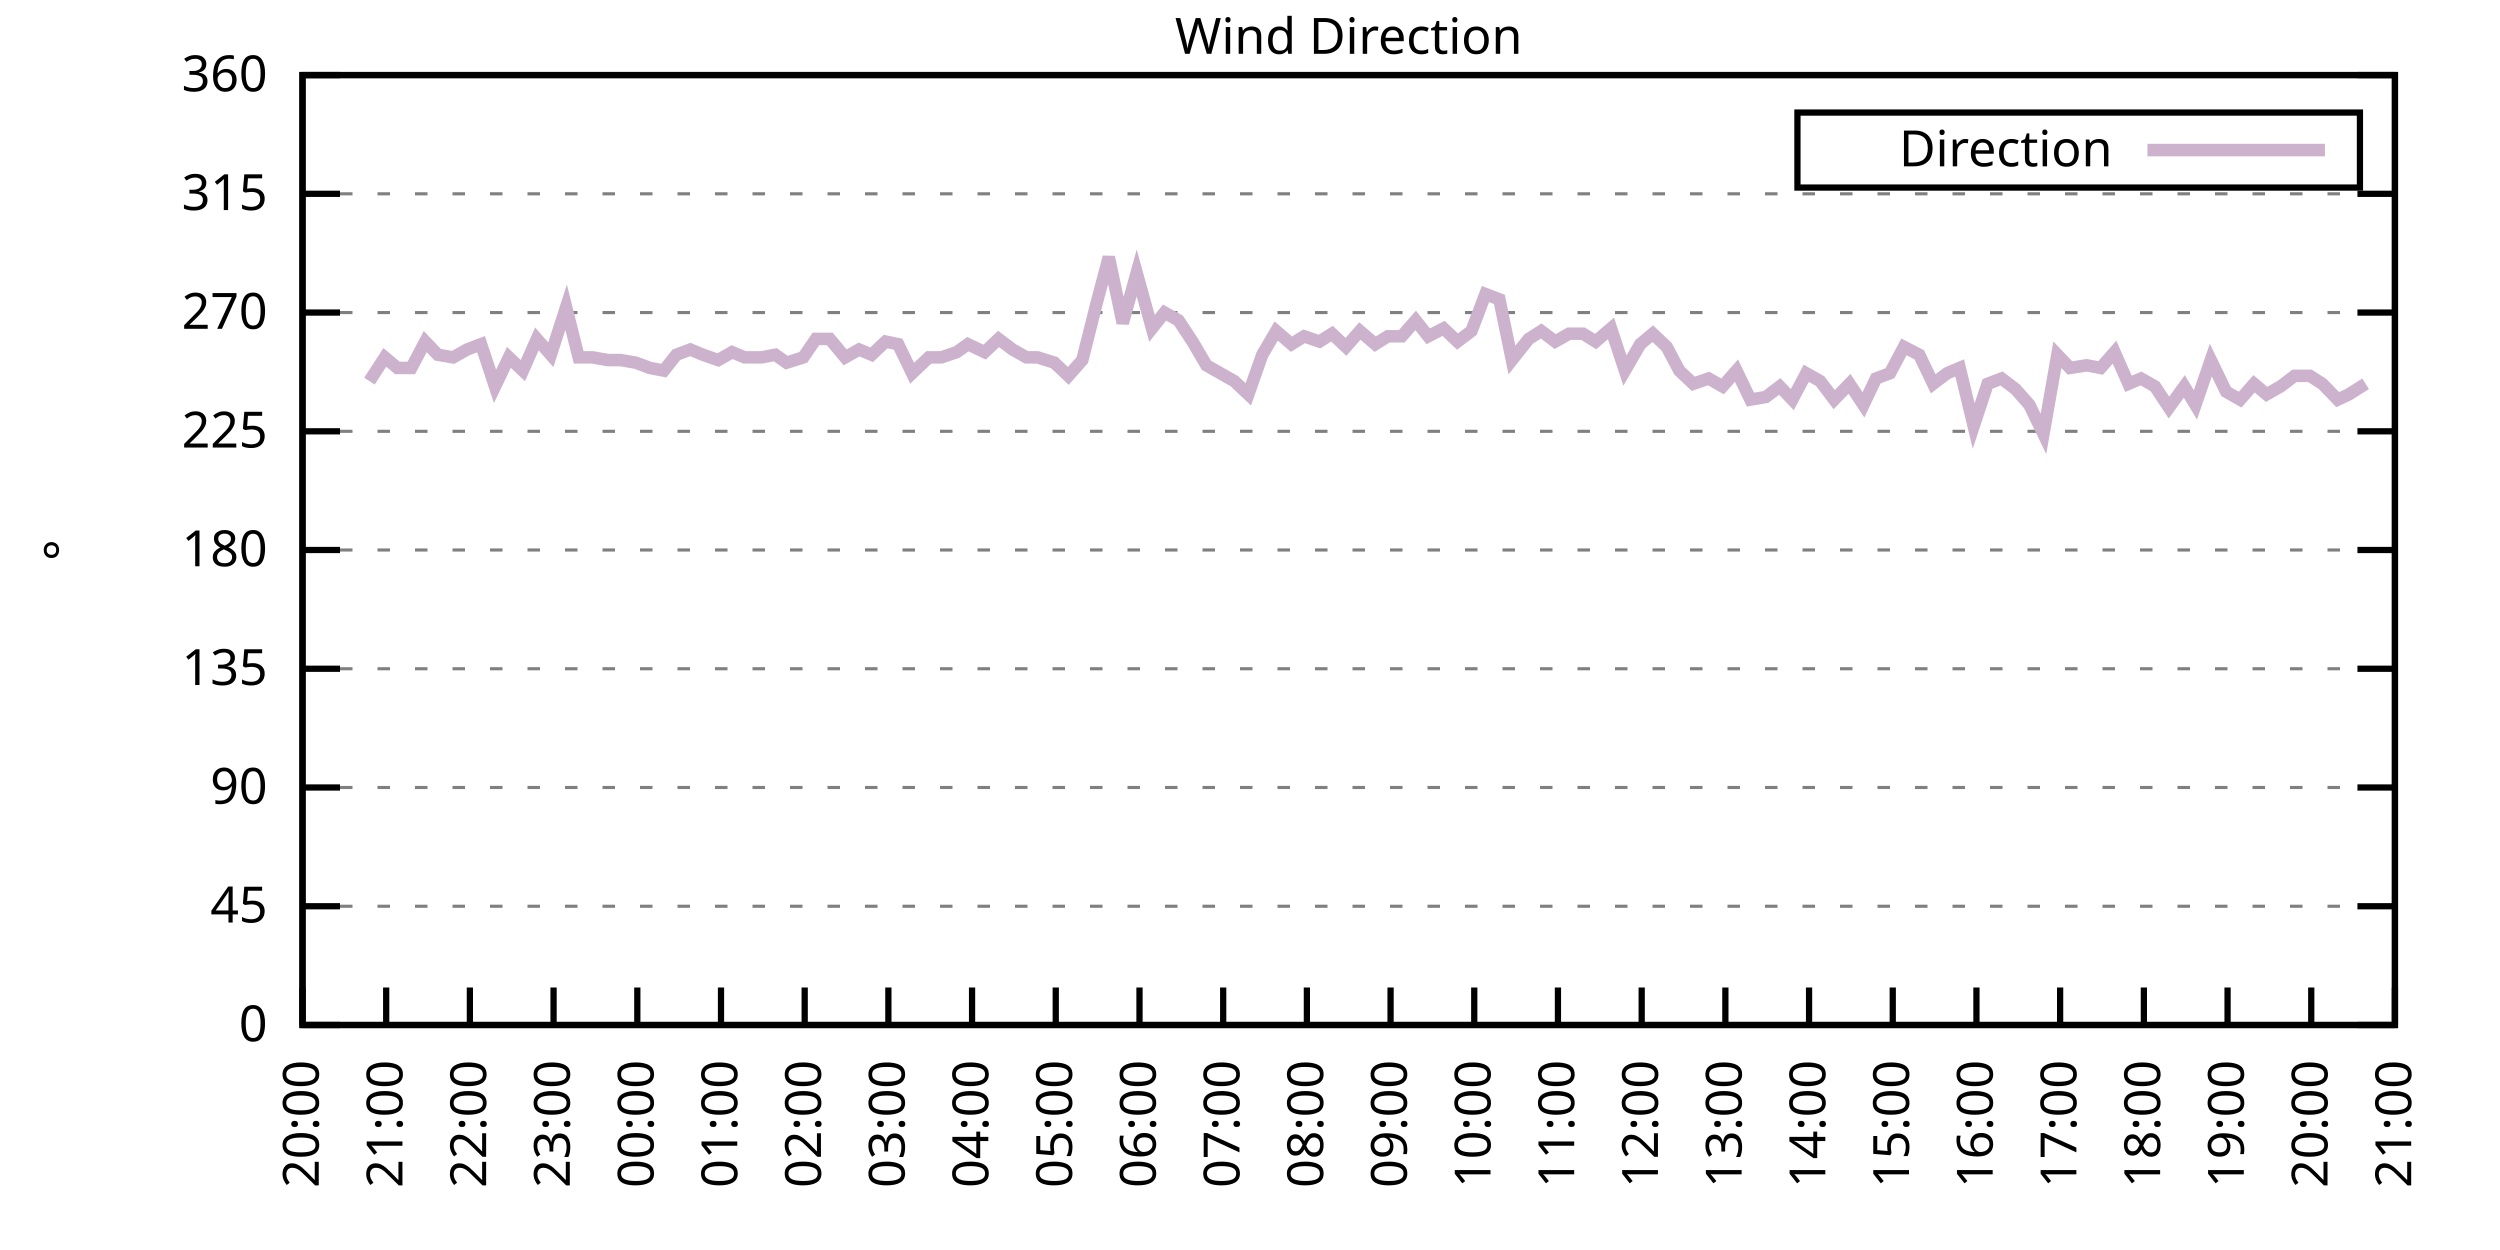
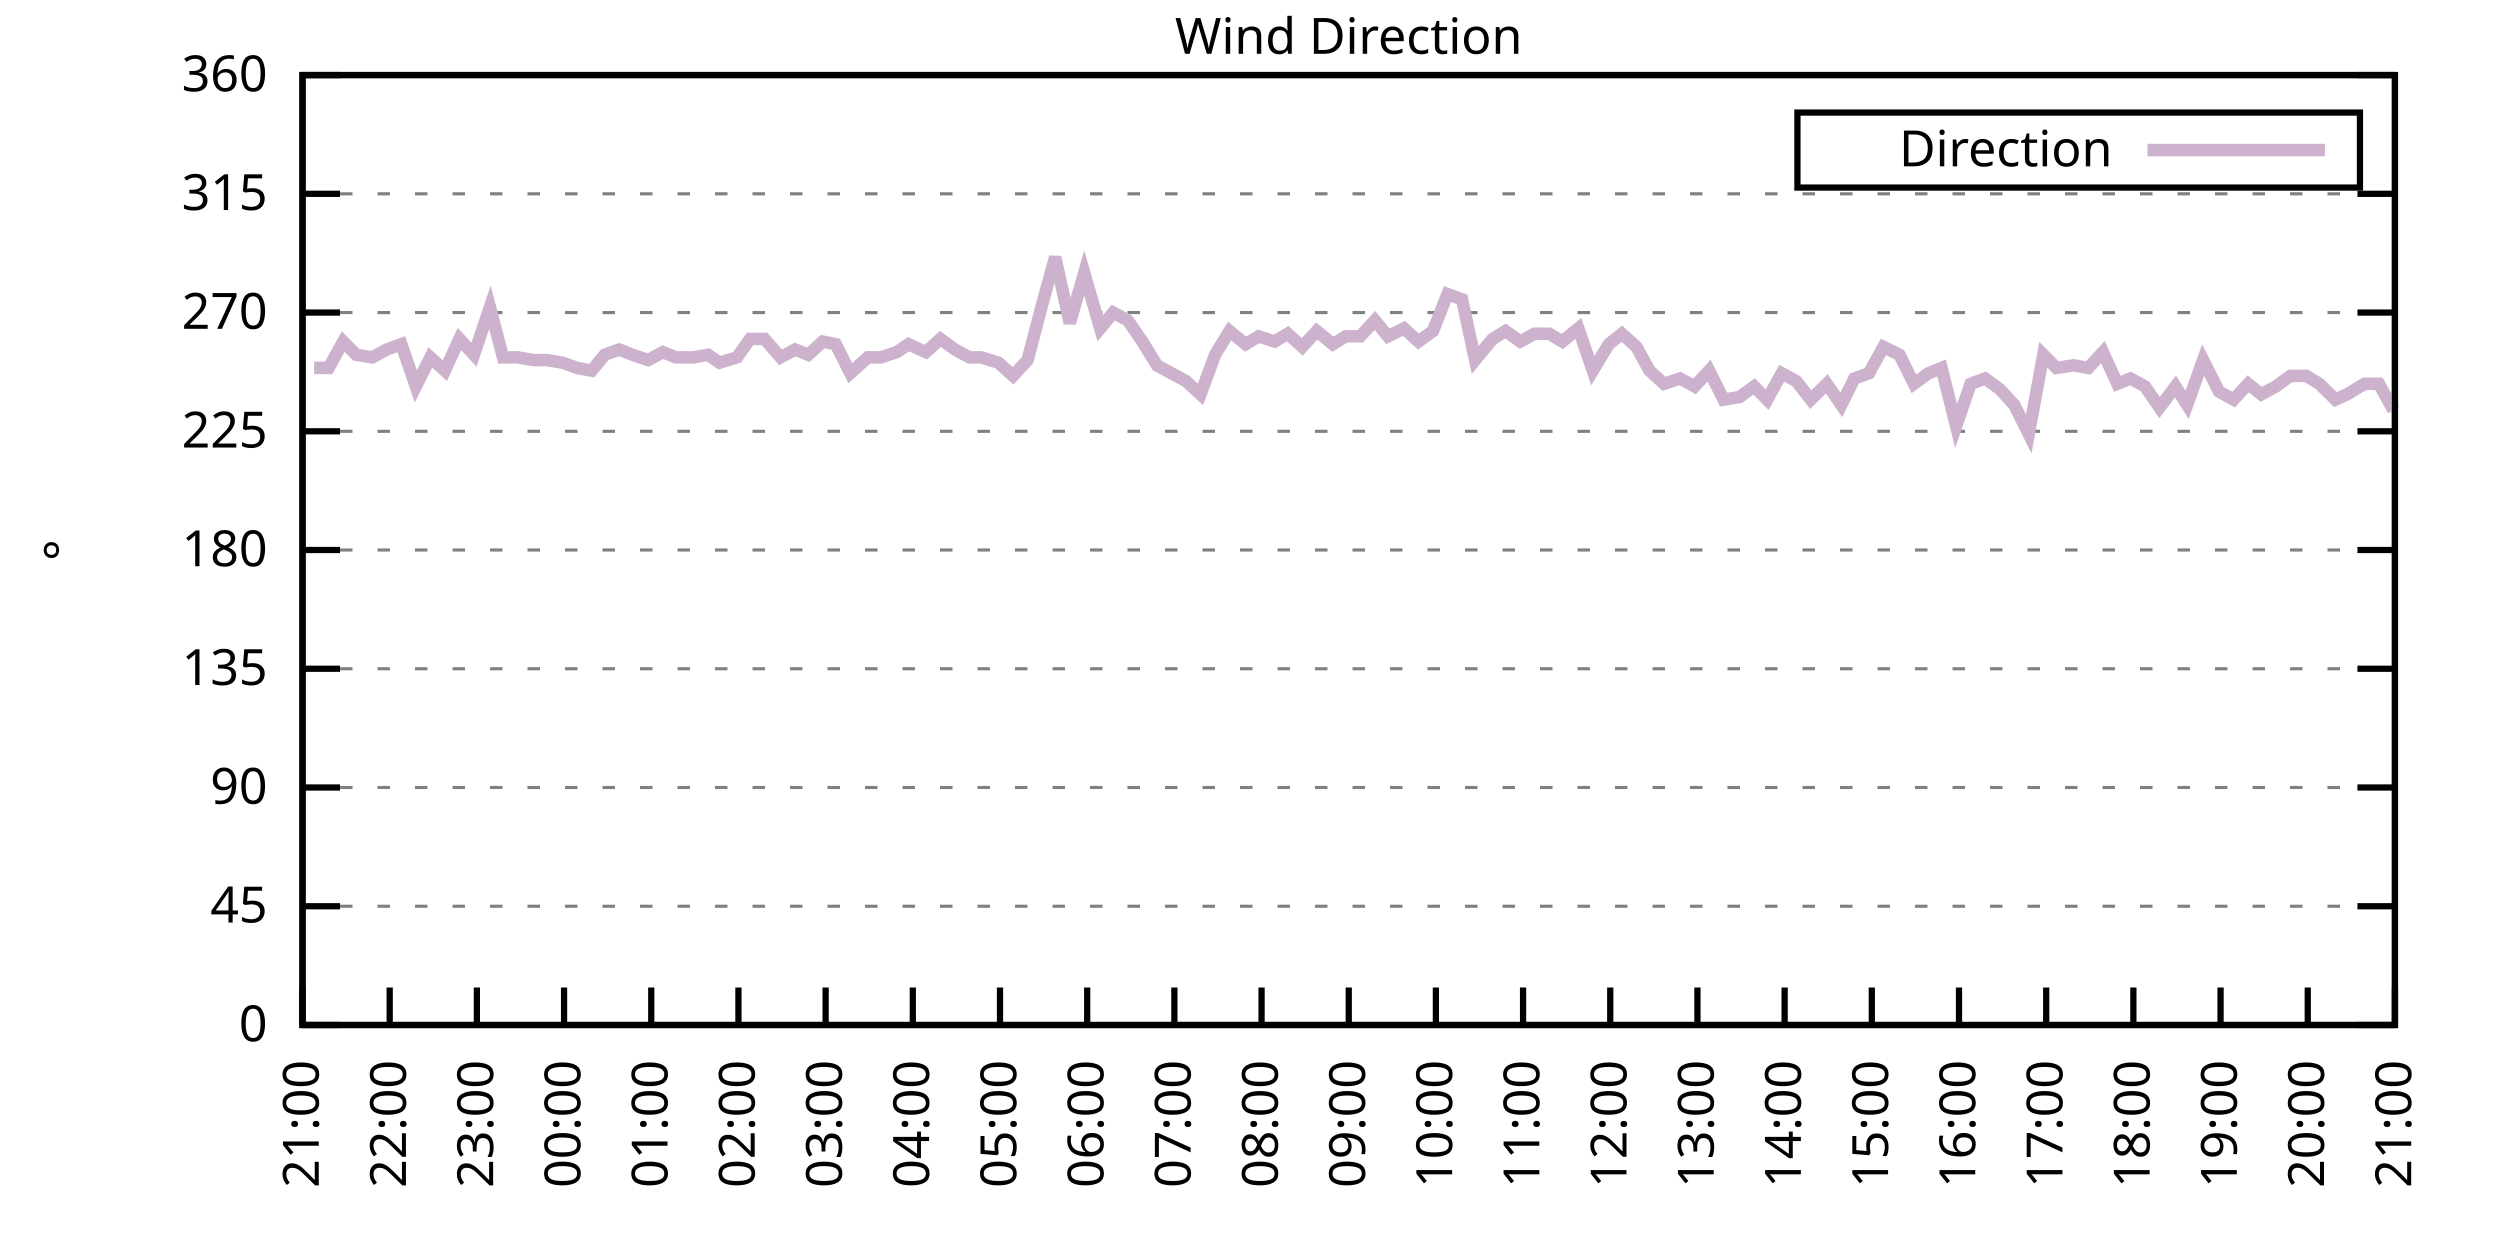
<svg xmlns="http://www.w3.org/2000/svg" xmlns:xlink="http://www.w3.org/1999/xlink" width="400" height="200" viewBox="0 0 400 200">
  <g id="gnuplot_canvas">
    <rect x="0" y="0" width="400" height="200" fill="none" />
    <defs>
      <circle id="gpDot" r="0.5" stroke-width="0.5" stroke="currentColor" />
      <path id="gpPt0" stroke-width="0.333" stroke="currentColor" d="M-1,0 h2 M0,-1 v2" />
      <path id="gpPt1" stroke-width="0.333" stroke="currentColor" d="M-1,-1 L1,1 M1,-1 L-1,1" />
      <path id="gpPt2" stroke-width="0.333" stroke="currentColor" d="M-1,0 L1,0 M0,-1 L0,1 M-1,-1 L1,1 M-1,1 L1,-1" />
      <rect id="gpPt3" stroke-width="0.333" stroke="currentColor" x="-1" y="-1" width="2" height="2" />
      <rect id="gpPt4" stroke-width="0.333" stroke="currentColor" fill="currentColor" x="-1" y="-1" width="2" height="2" />
      <circle id="gpPt5" stroke-width="0.333" stroke="currentColor" cx="0" cy="0" r="1" />
      <use xlink:href="#gpPt5" id="gpPt6" fill="currentColor" stroke="none" />
      <path id="gpPt7" stroke-width="0.333" stroke="currentColor" d="M0,-1.33 L-1.33,0.67 L1.33,0.67 z" />
      <use xlink:href="#gpPt7" id="gpPt8" fill="currentColor" stroke="none" />
      <use xlink:href="#gpPt7" id="gpPt9" stroke="currentColor" transform="rotate(180)" />
      <use xlink:href="#gpPt9" id="gpPt10" fill="currentColor" stroke="none" />
      <use xlink:href="#gpPt3" id="gpPt11" stroke="currentColor" transform="rotate(45)" />
      <use xlink:href="#gpPt11" id="gpPt12" fill="currentColor" stroke="none" />
      <path id="gpPt13" stroke-width="0.333" stroke="currentColor" d="M0,1.330 L1.265,0.411 L0.782,-1.067 L-0.782,-1.076 L-1.265,0.411 z" />
      <use xlink:href="#gpPt13" id="gpPt14" fill="currentColor" stroke="none" />
      <filter id="textbox" filterUnits="objectBoundingBox" x="0" y="0" height="1" width="1">
        <feFlood flood-color="white" flood-opacity="1" result="bgnd" />
        <feComposite in="SourceGraphic" in2="bgnd" operator="atop" />
      </filter>
      <filter id="greybox" filterUnits="objectBoundingBox" x="0" y="0" height="1" width="1">
        <feFlood flood-color="lightgrey" flood-opacity="1" result="grey" />
        <feComposite in="SourceGraphic" in2="grey" operator="atop" />
      </filter>
    </defs>
    <g fill="none" color="white" stroke="currentColor" stroke-width="1.00" stroke-linecap="butt" stroke-linejoin="miter">
</g>
    <g fill="none" color="black" stroke="currentColor" stroke-width="1.00" stroke-linecap="butt" stroke-linejoin="miter">
      <g stroke="none" shape-rendering="crispEdges">
        <polygon fill="rgb(255, 255, 255)" points="48.40,164.00 383.18,164.00 383.18,12.02 48.40,12.02 " />
      </g>
    </g>
    <g fill="none" color="black" stroke="currentColor" stroke-width="1.00" stroke-linecap="butt" stroke-linejoin="miter">
</g>
    <g fill="none" color="black" stroke="black" stroke-width="0.50" stroke-linecap="butt" stroke-linejoin="miter">
</g>
    <g fill="none" color="gray" stroke="currentColor" stroke-width="0.50" stroke-linecap="butt" stroke-linejoin="miter">
      <path stroke="gray" stroke-dasharray="2,4" class="gridline" d="M48.40,164.00 L383.19,164.00  " />
    </g>
    <g fill="none" color="gray" stroke="gray" stroke-width="1.00" stroke-linecap="butt" stroke-linejoin="miter">
</g>
    <g fill="none" color="black" stroke="currentColor" stroke-width="1.00" stroke-linecap="butt" stroke-linejoin="miter">
      <path stroke="black" d="M48.40,164.00 L54.40,164.00 M383.19,164.00 L377.19,164.00  " />
      <g transform="translate(42.80,166.60)" stroke="none" fill="black" font-family="Sans" font-size="8.00" text-anchor="end">
        <text>
          <tspan font-family="Sans"> 0</tspan>
        </text>
      </g>
    </g>
    <g fill="none" color="black" stroke="currentColor" stroke-width="1.00" stroke-linecap="butt" stroke-linejoin="miter">
</g>
    <g fill="none" color="black" stroke="black" stroke-width="0.50" stroke-linecap="butt" stroke-linejoin="miter">
</g>
    <g fill="none" color="gray" stroke="currentColor" stroke-width="0.50" stroke-linecap="butt" stroke-linejoin="miter">
      <path stroke="gray" stroke-dasharray="2,4" class="gridline" d="M48.40,145.00 L383.19,145.00  " />
    </g>
    <g fill="none" color="gray" stroke="gray" stroke-width="1.00" stroke-linecap="butt" stroke-linejoin="miter">
</g>
    <g fill="none" color="black" stroke="currentColor" stroke-width="1.00" stroke-linecap="butt" stroke-linejoin="miter">
      <path stroke="black" d="M48.40,145.00 L54.40,145.00 M383.19,145.00 L377.19,145.00  " />
      <g transform="translate(42.80,147.60)" stroke="none" fill="black" font-family="Sans" font-size="8.00" text-anchor="end">
        <text>
          <tspan font-family="Sans"> 45</tspan>
        </text>
      </g>
    </g>
    <g fill="none" color="black" stroke="currentColor" stroke-width="1.00" stroke-linecap="butt" stroke-linejoin="miter">
</g>
    <g fill="none" color="black" stroke="black" stroke-width="0.50" stroke-linecap="butt" stroke-linejoin="miter">
</g>
    <g fill="none" color="gray" stroke="currentColor" stroke-width="0.50" stroke-linecap="butt" stroke-linejoin="miter">
      <path stroke="gray" stroke-dasharray="2,4" class="gridline" d="M48.40,126.00 L383.19,126.00  " />
    </g>
    <g fill="none" color="gray" stroke="gray" stroke-width="1.00" stroke-linecap="butt" stroke-linejoin="miter">
</g>
    <g fill="none" color="black" stroke="currentColor" stroke-width="1.00" stroke-linecap="butt" stroke-linejoin="miter">
      <path stroke="black" d="M48.40,126.00 L54.40,126.00 M383.19,126.00 L377.19,126.00  " />
      <g transform="translate(42.80,128.60)" stroke="none" fill="black" font-family="Sans" font-size="8.00" text-anchor="end">
        <text>
          <tspan font-family="Sans"> 90</tspan>
        </text>
      </g>
    </g>
    <g fill="none" color="black" stroke="currentColor" stroke-width="1.00" stroke-linecap="butt" stroke-linejoin="miter">
</g>
    <g fill="none" color="black" stroke="black" stroke-width="0.50" stroke-linecap="butt" stroke-linejoin="miter">
</g>
    <g fill="none" color="gray" stroke="currentColor" stroke-width="0.50" stroke-linecap="butt" stroke-linejoin="miter">
      <path stroke="gray" stroke-dasharray="2,4" class="gridline" d="M48.40,107.00 L383.19,107.00  " />
    </g>
    <g fill="none" color="gray" stroke="gray" stroke-width="1.00" stroke-linecap="butt" stroke-linejoin="miter">
</g>
    <g fill="none" color="black" stroke="currentColor" stroke-width="1.00" stroke-linecap="butt" stroke-linejoin="miter">
      <path stroke="black" d="M48.40,107.00 L54.40,107.00 M383.19,107.00 L377.19,107.00  " />
      <g transform="translate(42.80,109.60)" stroke="none" fill="black" font-family="Sans" font-size="8.00" text-anchor="end">
        <text>
          <tspan font-family="Sans"> 135</tspan>
        </text>
      </g>
    </g>
    <g fill="none" color="black" stroke="currentColor" stroke-width="1.00" stroke-linecap="butt" stroke-linejoin="miter">
</g>
    <g fill="none" color="black" stroke="black" stroke-width="0.50" stroke-linecap="butt" stroke-linejoin="miter">
</g>
    <g fill="none" color="gray" stroke="currentColor" stroke-width="0.50" stroke-linecap="butt" stroke-linejoin="miter">
      <path stroke="gray" stroke-dasharray="2,4" class="gridline" d="M48.40,88.00 L383.19,88.00  " />
    </g>
    <g fill="none" color="gray" stroke="gray" stroke-width="1.00" stroke-linecap="butt" stroke-linejoin="miter">
</g>
    <g fill="none" color="black" stroke="currentColor" stroke-width="1.00" stroke-linecap="butt" stroke-linejoin="miter">
      <path stroke="black" d="M48.40,88.00 L54.40,88.00 M383.19,88.00 L377.19,88.00  " />
      <g transform="translate(42.80,90.60)" stroke="none" fill="black" font-family="Sans" font-size="8.00" text-anchor="end">
        <text>
          <tspan font-family="Sans"> 180</tspan>
        </text>
      </g>
    </g>
    <g fill="none" color="black" stroke="currentColor" stroke-width="1.00" stroke-linecap="butt" stroke-linejoin="miter">
</g>
    <g fill="none" color="black" stroke="black" stroke-width="0.50" stroke-linecap="butt" stroke-linejoin="miter">
</g>
    <g fill="none" color="gray" stroke="currentColor" stroke-width="0.50" stroke-linecap="butt" stroke-linejoin="miter">
      <path stroke="gray" stroke-dasharray="2,4" class="gridline" d="M48.40,69.01 L383.19,69.01  " />
    </g>
    <g fill="none" color="gray" stroke="gray" stroke-width="1.00" stroke-linecap="butt" stroke-linejoin="miter">
</g>
    <g fill="none" color="black" stroke="currentColor" stroke-width="1.00" stroke-linecap="butt" stroke-linejoin="miter">
      <path stroke="black" d="M48.40,69.01 L54.40,69.01 M383.19,69.01 L377.19,69.01  " />
      <g transform="translate(42.80,71.61)" stroke="none" fill="black" font-family="Sans" font-size="8.00" text-anchor="end">
        <text>
          <tspan font-family="Sans"> 225</tspan>
        </text>
      </g>
    </g>
    <g fill="none" color="black" stroke="currentColor" stroke-width="1.00" stroke-linecap="butt" stroke-linejoin="miter">
</g>
    <g fill="none" color="black" stroke="black" stroke-width="0.50" stroke-linecap="butt" stroke-linejoin="miter">
</g>
    <g fill="none" color="gray" stroke="currentColor" stroke-width="0.50" stroke-linecap="butt" stroke-linejoin="miter">
      <path stroke="gray" stroke-dasharray="2,4" class="gridline" d="M48.40,50.01 L383.19,50.01  " />
    </g>
    <g fill="none" color="gray" stroke="gray" stroke-width="1.00" stroke-linecap="butt" stroke-linejoin="miter">
</g>
    <g fill="none" color="black" stroke="currentColor" stroke-width="1.00" stroke-linecap="butt" stroke-linejoin="miter">
      <path stroke="black" d="M48.40,50.01 L54.40,50.01 M383.19,50.01 L377.19,50.01  " />
      <g transform="translate(42.80,52.61)" stroke="none" fill="black" font-family="Sans" font-size="8.00" text-anchor="end">
        <text>
          <tspan font-family="Sans"> 270</tspan>
        </text>
      </g>
    </g>
    <g fill="none" color="black" stroke="currentColor" stroke-width="1.00" stroke-linecap="butt" stroke-linejoin="miter">
</g>
    <g fill="none" color="black" stroke="black" stroke-width="0.50" stroke-linecap="butt" stroke-linejoin="miter">
</g>
    <g fill="none" color="gray" stroke="currentColor" stroke-width="0.50" stroke-linecap="butt" stroke-linejoin="miter">
      <path stroke="gray" stroke-dasharray="2,4" class="gridline" d="M48.40,31.01 L383.19,31.01  " />
    </g>
    <g fill="none" color="gray" stroke="gray" stroke-width="1.00" stroke-linecap="butt" stroke-linejoin="miter">
</g>
    <g fill="none" color="black" stroke="currentColor" stroke-width="1.00" stroke-linecap="butt" stroke-linejoin="miter">
      <path stroke="black" d="M48.40,31.01 L54.40,31.01 M383.19,31.01 L377.19,31.01  " />
      <g transform="translate(42.80,33.61)" stroke="none" fill="black" font-family="Sans" font-size="8.00" text-anchor="end">
        <text>
          <tspan font-family="Sans"> 315</tspan>
        </text>
      </g>
    </g>
    <g fill="none" color="black" stroke="currentColor" stroke-width="1.00" stroke-linecap="butt" stroke-linejoin="miter">
</g>
    <g fill="none" color="black" stroke="black" stroke-width="0.50" stroke-linecap="butt" stroke-linejoin="miter">
</g>
    <g fill="none" color="gray" stroke="currentColor" stroke-width="0.50" stroke-linecap="butt" stroke-linejoin="miter">
      <path stroke="gray" stroke-dasharray="2,4" class="gridline" d="M48.40,12.01 L383.19,12.01  " />
    </g>
    <g fill="none" color="gray" stroke="gray" stroke-width="1.00" stroke-linecap="butt" stroke-linejoin="miter">
</g>
    <g fill="none" color="black" stroke="currentColor" stroke-width="1.00" stroke-linecap="butt" stroke-linejoin="miter">
      <path stroke="black" d="M48.40,12.01 L54.40,12.01 M383.19,12.01 L377.19,12.01  " />
      <g transform="translate(42.80,14.61)" stroke="none" fill="black" font-family="Sans" font-size="8.00" text-anchor="end">
        <text>
          <tspan font-family="Sans"> 360</tspan>
        </text>
      </g>
    </g>
    <g fill="none" color="black" stroke="currentColor" stroke-width="1.00" stroke-linecap="butt" stroke-linejoin="miter">
      <path stroke="black" d="M48.40,164.00 L48.40,158.00  " />
      <g transform="translate(51.00,169.60) rotate(270.00)" stroke="none" fill="black" font-family="Sans" font-size="8.00" text-anchor="end">
        <text>
-           <tspan font-family="Sans">20:00</tspan>
-         </text>
-       </g>
-     </g>
-     <g fill="none" color="black" stroke="currentColor" stroke-width="1.00" stroke-linecap="butt" stroke-linejoin="miter">
-       <path stroke="black" d="M61.79,164.00 L61.79,158.00  " />
-       <g transform="translate(64.39,169.60) rotate(270.00)" stroke="none" fill="black" font-family="Sans" font-size="8.00" text-anchor="end">
-         <text>
          <tspan font-family="Sans">21:00</tspan>
        </text>
      </g>
    </g>
    <g fill="none" color="black" stroke="currentColor" stroke-width="1.00" stroke-linecap="butt" stroke-linejoin="miter">
-       <path stroke="black" d="M75.18,164.00 L75.18,158.00  " />
-       <g transform="translate(77.78,169.60) rotate(270.00)" stroke="none" fill="black" font-family="Sans" font-size="8.00" text-anchor="end">
+       <path stroke="black" d="M62.35,164.00 L62.35,158.00  " />
+       <g transform="translate(64.95,169.60) rotate(270.00)" stroke="none" fill="black" font-family="Sans" font-size="8.00" text-anchor="end">
        <text>
          <tspan font-family="Sans">22:00</tspan>
        </text>
      </g>
    </g>
    <g fill="none" color="black" stroke="currentColor" stroke-width="1.00" stroke-linecap="butt" stroke-linejoin="miter">
-       <path stroke="black" d="M88.57,164.00 L88.57,158.00  " />
-       <g transform="translate(91.17,169.60) rotate(270.00)" stroke="none" fill="black" font-family="Sans" font-size="8.00" text-anchor="end">
+       <path stroke="black" d="M76.30,164.00 L76.30,158.00  " />
+       <g transform="translate(78.90,169.60) rotate(270.00)" stroke="none" fill="black" font-family="Sans" font-size="8.00" text-anchor="end">
        <text>
          <tspan font-family="Sans">23:00</tspan>
        </text>
      </g>
    </g>
    <g fill="none" color="black" stroke="currentColor" stroke-width="1.00" stroke-linecap="butt" stroke-linejoin="miter">
-       <path stroke="black" d="M101.97,164.00 L101.97,158.00  " />
-       <g transform="translate(104.57,169.60) rotate(270.00)" stroke="none" fill="black" font-family="Sans" font-size="8.00" text-anchor="end">
+       <path stroke="black" d="M90.25,164.00 L90.25,158.00  " />
+       <g transform="translate(92.85,169.60) rotate(270.00)" stroke="none" fill="black" font-family="Sans" font-size="8.00" text-anchor="end">
        <text>
          <tspan font-family="Sans">00:00</tspan>
        </text>
      </g>
    </g>
    <g fill="none" color="black" stroke="currentColor" stroke-width="1.00" stroke-linecap="butt" stroke-linejoin="miter">
-       <path stroke="black" d="M115.36,164.00 L115.36,158.00  " />
-       <g transform="translate(117.96,169.60) rotate(270.00)" stroke="none" fill="black" font-family="Sans" font-size="8.00" text-anchor="end">
+       <path stroke="black" d="M104.20,164.00 L104.20,158.00  " />
+       <g transform="translate(106.80,169.60) rotate(270.00)" stroke="none" fill="black" font-family="Sans" font-size="8.00" text-anchor="end">
        <text>
          <tspan font-family="Sans">01:00</tspan>
        </text>
      </g>
    </g>
    <g fill="none" color="black" stroke="currentColor" stroke-width="1.00" stroke-linecap="butt" stroke-linejoin="miter">
-       <path stroke="black" d="M128.75,164.00 L128.75,158.00  " />
-       <g transform="translate(131.35,169.60) rotate(270.00)" stroke="none" fill="black" font-family="Sans" font-size="8.00" text-anchor="end">
+       <path stroke="black" d="M118.15,164.00 L118.15,158.00  " />
+       <g transform="translate(120.75,169.60) rotate(270.00)" stroke="none" fill="black" font-family="Sans" font-size="8.00" text-anchor="end">
        <text>
          <tspan font-family="Sans">02:00</tspan>
        </text>
      </g>
    </g>
    <g fill="none" color="black" stroke="currentColor" stroke-width="1.00" stroke-linecap="butt" stroke-linejoin="miter">
-       <path stroke="black" d="M142.14,164.00 L142.14,158.00  " />
-       <g transform="translate(144.74,169.60) rotate(270.00)" stroke="none" fill="black" font-family="Sans" font-size="8.00" text-anchor="end">
+       <path stroke="black" d="M132.10,164.00 L132.10,158.00  " />
+       <g transform="translate(134.70,169.60) rotate(270.00)" stroke="none" fill="black" font-family="Sans" font-size="8.00" text-anchor="end">
        <text>
          <tspan font-family="Sans">03:00</tspan>
        </text>
      </g>
    </g>
    <g fill="none" color="black" stroke="currentColor" stroke-width="1.00" stroke-linecap="butt" stroke-linejoin="miter">
-       <path stroke="black" d="M155.53,164.00 L155.53,158.00  " />
-       <g transform="translate(158.13,169.60) rotate(270.00)" stroke="none" fill="black" font-family="Sans" font-size="8.00" text-anchor="end">
+       <path stroke="black" d="M146.05,164.00 L146.05,158.00  " />
+       <g transform="translate(148.65,169.60) rotate(270.00)" stroke="none" fill="black" font-family="Sans" font-size="8.00" text-anchor="end">
        <text>
          <tspan font-family="Sans">04:00</tspan>
        </text>
      </g>
    </g>
    <g fill="none" color="black" stroke="currentColor" stroke-width="1.00" stroke-linecap="butt" stroke-linejoin="miter">
-       <path stroke="black" d="M168.92,164.00 L168.92,158.00  " />
-       <g transform="translate(171.52,169.60) rotate(270.00)" stroke="none" fill="black" font-family="Sans" font-size="8.00" text-anchor="end">
+       <path stroke="black" d="M160.00,164.00 L160.00,158.00  " />
+       <g transform="translate(162.60,169.60) rotate(270.00)" stroke="none" fill="black" font-family="Sans" font-size="8.00" text-anchor="end">
        <text>
          <tspan font-family="Sans">05:00</tspan>
        </text>
      </g>
    </g>
    <g fill="none" color="black" stroke="currentColor" stroke-width="1.00" stroke-linecap="butt" stroke-linejoin="miter">
-       <path stroke="black" d="M182.32,164.00 L182.32,158.00  " />
-       <g transform="translate(184.92,169.60) rotate(270.00)" stroke="none" fill="black" font-family="Sans" font-size="8.00" text-anchor="end">
+       <path stroke="black" d="M173.95,164.00 L173.95,158.00  " />
+       <g transform="translate(176.55,169.60) rotate(270.00)" stroke="none" fill="black" font-family="Sans" font-size="8.00" text-anchor="end">
        <text>
          <tspan font-family="Sans">06:00</tspan>
        </text>
      </g>
    </g>
    <g fill="none" color="black" stroke="currentColor" stroke-width="1.00" stroke-linecap="butt" stroke-linejoin="miter">
-       <path stroke="black" d="M195.71,164.00 L195.71,158.00  " />
-       <g transform="translate(198.31,169.60) rotate(270.00)" stroke="none" fill="black" font-family="Sans" font-size="8.00" text-anchor="end">
+       <path stroke="black" d="M187.90,164.00 L187.90,158.00  " />
+       <g transform="translate(190.50,169.60) rotate(270.00)" stroke="none" fill="black" font-family="Sans" font-size="8.00" text-anchor="end">
        <text>
          <tspan font-family="Sans">07:00</tspan>
        </text>
      </g>
    </g>
    <g fill="none" color="black" stroke="currentColor" stroke-width="1.00" stroke-linecap="butt" stroke-linejoin="miter">
-       <path stroke="black" d="M209.10,164.00 L209.10,158.00  " />
-       <g transform="translate(211.70,169.60) rotate(270.00)" stroke="none" fill="black" font-family="Sans" font-size="8.00" text-anchor="end">
+       <path stroke="black" d="M201.85,164.00 L201.85,158.00  " />
+       <g transform="translate(204.45,169.60) rotate(270.00)" stroke="none" fill="black" font-family="Sans" font-size="8.00" text-anchor="end">
        <text>
          <tspan font-family="Sans">08:00</tspan>
        </text>
      </g>
    </g>
    <g fill="none" color="black" stroke="currentColor" stroke-width="1.00" stroke-linecap="butt" stroke-linejoin="miter">
-       <path stroke="black" d="M222.49,164.00 L222.49,158.00  " />
-       <g transform="translate(225.09,169.60) rotate(270.00)" stroke="none" fill="black" font-family="Sans" font-size="8.00" text-anchor="end">
+       <path stroke="black" d="M215.80,164.00 L215.80,158.00  " />
+       <g transform="translate(218.40,169.60) rotate(270.00)" stroke="none" fill="black" font-family="Sans" font-size="8.00" text-anchor="end">
        <text>
          <tspan font-family="Sans">09:00</tspan>
        </text>
      </g>
    </g>
    <g fill="none" color="black" stroke="currentColor" stroke-width="1.00" stroke-linecap="butt" stroke-linejoin="miter">
-       <path stroke="black" d="M235.88,164.00 L235.88,158.00  " />
-       <g transform="translate(238.48,169.60) rotate(270.00)" stroke="none" fill="black" font-family="Sans" font-size="8.00" text-anchor="end">
+       <path stroke="black" d="M229.74,164.00 L229.74,158.00  " />
+       <g transform="translate(232.34,169.60) rotate(270.00)" stroke="none" fill="black" font-family="Sans" font-size="8.00" text-anchor="end">
        <text>
          <tspan font-family="Sans">10:00</tspan>
        </text>
      </g>
    </g>
    <g fill="none" color="black" stroke="currentColor" stroke-width="1.00" stroke-linecap="butt" stroke-linejoin="miter">
-       <path stroke="black" d="M249.27,164.00 L249.27,158.00  " />
-       <g transform="translate(251.87,169.60) rotate(270.00)" stroke="none" fill="black" font-family="Sans" font-size="8.00" text-anchor="end">
+       <path stroke="black" d="M243.69,164.00 L243.69,158.00  " />
+       <g transform="translate(246.29,169.60) rotate(270.00)" stroke="none" fill="black" font-family="Sans" font-size="8.00" text-anchor="end">
        <text>
          <tspan font-family="Sans">11:00</tspan>
        </text>
      </g>
    </g>
    <g fill="none" color="black" stroke="currentColor" stroke-width="1.00" stroke-linecap="butt" stroke-linejoin="miter">
-       <path stroke="black" d="M262.67,164.00 L262.67,158.00  " />
-       <g transform="translate(265.27,169.60) rotate(270.00)" stroke="none" fill="black" font-family="Sans" font-size="8.00" text-anchor="end">
+       <path stroke="black" d="M257.64,164.00 L257.64,158.00  " />
+       <g transform="translate(260.24,169.60) rotate(270.00)" stroke="none" fill="black" font-family="Sans" font-size="8.00" text-anchor="end">
        <text>
          <tspan font-family="Sans">12:00</tspan>
        </text>
      </g>
    </g>
    <g fill="none" color="black" stroke="currentColor" stroke-width="1.00" stroke-linecap="butt" stroke-linejoin="miter">
-       <path stroke="black" d="M276.06,164.00 L276.06,158.00  " />
-       <g transform="translate(278.66,169.60) rotate(270.00)" stroke="none" fill="black" font-family="Sans" font-size="8.00" text-anchor="end">
+       <path stroke="black" d="M271.59,164.00 L271.59,158.00  " />
+       <g transform="translate(274.19,169.60) rotate(270.00)" stroke="none" fill="black" font-family="Sans" font-size="8.00" text-anchor="end">
        <text>
          <tspan font-family="Sans">13:00</tspan>
        </text>
      </g>
    </g>
    <g fill="none" color="black" stroke="currentColor" stroke-width="1.00" stroke-linecap="butt" stroke-linejoin="miter">
-       <path stroke="black" d="M289.45,164.00 L289.45,158.00  " />
-       <g transform="translate(292.05,169.60) rotate(270.00)" stroke="none" fill="black" font-family="Sans" font-size="8.00" text-anchor="end">
+       <path stroke="black" d="M285.54,164.00 L285.54,158.00  " />
+       <g transform="translate(288.14,169.60) rotate(270.00)" stroke="none" fill="black" font-family="Sans" font-size="8.00" text-anchor="end">
        <text>
          <tspan font-family="Sans">14:00</tspan>
        </text>
      </g>
    </g>
    <g fill="none" color="black" stroke="currentColor" stroke-width="1.00" stroke-linecap="butt" stroke-linejoin="miter">
-       <path stroke="black" d="M302.84,164.00 L302.84,158.00  " />
-       <g transform="translate(305.44,169.60) rotate(270.00)" stroke="none" fill="black" font-family="Sans" font-size="8.00" text-anchor="end">
+       <path stroke="black" d="M299.49,164.00 L299.49,158.00  " />
+       <g transform="translate(302.09,169.60) rotate(270.00)" stroke="none" fill="black" font-family="Sans" font-size="8.00" text-anchor="end">
        <text>
          <tspan font-family="Sans">15:00</tspan>
        </text>
      </g>
    </g>
    <g fill="none" color="black" stroke="currentColor" stroke-width="1.00" stroke-linecap="butt" stroke-linejoin="miter">
-       <path stroke="black" d="M316.23,164.00 L316.23,158.00  " />
-       <g transform="translate(318.83,169.60) rotate(270.00)" stroke="none" fill="black" font-family="Sans" font-size="8.00" text-anchor="end">
+       <path stroke="black" d="M313.44,164.00 L313.44,158.00  " />
+       <g transform="translate(316.04,169.60) rotate(270.00)" stroke="none" fill="black" font-family="Sans" font-size="8.00" text-anchor="end">
        <text>
          <tspan font-family="Sans">16:00</tspan>
        </text>
      </g>
    </g>
    <g fill="none" color="black" stroke="currentColor" stroke-width="1.00" stroke-linecap="butt" stroke-linejoin="miter">
-       <path stroke="black" d="M329.62,164.00 L329.62,158.00  " />
-       <g transform="translate(332.22,169.60) rotate(270.00)" stroke="none" fill="black" font-family="Sans" font-size="8.00" text-anchor="end">
+       <path stroke="black" d="M327.39,164.00 L327.39,158.00  " />
+       <g transform="translate(329.99,169.60) rotate(270.00)" stroke="none" fill="black" font-family="Sans" font-size="8.00" text-anchor="end">
        <text>
          <tspan font-family="Sans">17:00</tspan>
        </text>
      </g>
    </g>
    <g fill="none" color="black" stroke="currentColor" stroke-width="1.00" stroke-linecap="butt" stroke-linejoin="miter">
-       <path stroke="black" d="M343.02,164.00 L343.02,158.00  " />
-       <g transform="translate(345.62,169.60) rotate(270.00)" stroke="none" fill="black" font-family="Sans" font-size="8.00" text-anchor="end">
+       <path stroke="black" d="M341.34,164.00 L341.34,158.00  " />
+       <g transform="translate(343.94,169.60) rotate(270.00)" stroke="none" fill="black" font-family="Sans" font-size="8.00" text-anchor="end">
        <text>
          <tspan font-family="Sans">18:00</tspan>
        </text>
      </g>
    </g>
    <g fill="none" color="black" stroke="currentColor" stroke-width="1.00" stroke-linecap="butt" stroke-linejoin="miter">
-       <path stroke="black" d="M356.41,164.00 L356.41,158.00  " />
-       <g transform="translate(359.01,169.60) rotate(270.00)" stroke="none" fill="black" font-family="Sans" font-size="8.00" text-anchor="end">
+       <path stroke="black" d="M355.29,164.00 L355.29,158.00  " />
+       <g transform="translate(357.89,169.60) rotate(270.00)" stroke="none" fill="black" font-family="Sans" font-size="8.00" text-anchor="end">
        <text>
          <tspan font-family="Sans">19:00</tspan>
        </text>
      </g>
    </g>
    <g fill="none" color="black" stroke="currentColor" stroke-width="1.00" stroke-linecap="butt" stroke-linejoin="miter">
-       <path stroke="black" d="M369.80,164.00 L369.80,158.00  " />
-       <g transform="translate(372.40,169.60) rotate(270.00)" stroke="none" fill="black" font-family="Sans" font-size="8.00" text-anchor="end">
+       <path stroke="black" d="M369.24,164.00 L369.24,158.00  " />
+       <g transform="translate(371.84,169.60) rotate(270.00)" stroke="none" fill="black" font-family="Sans" font-size="8.00" text-anchor="end">
        <text>
          <tspan font-family="Sans">20:00</tspan>
        </text>
      </g>
    </g>
    <g fill="none" color="black" stroke="currentColor" stroke-width="1.00" stroke-linecap="butt" stroke-linejoin="miter">
      <path stroke="black" d="M383.19,164.00 L383.19,158.00  " />
      <g transform="translate(385.79,169.60) rotate(270.00)" stroke="none" fill="black" font-family="Sans" font-size="8.00" text-anchor="end">
        <text>
          <tspan font-family="Sans">21:00</tspan>
        </text>
      </g>
    </g>
    <g fill="none" color="black" stroke="currentColor" stroke-width="1.00" stroke-linecap="butt" stroke-linejoin="miter">
</g>
    <g fill="none" color="black" stroke="currentColor" stroke-width="1.00" stroke-linecap="butt" stroke-linejoin="miter">
      <path stroke="black" d="M48.40,12.01 L48.40,164.00 L383.19,164.00 L383.19,12.01 L48.40,12.01 Z  " />
    </g>
    <g fill="none" color="black" stroke="currentColor" stroke-width="1.00" stroke-linecap="butt" stroke-linejoin="miter">
</g>
    <g fill="none" color="black" stroke="currentColor" stroke-width="1.00" stroke-linecap="butt" stroke-linejoin="miter">
      <path stroke="black" d="M287.59,30.01 L287.59,18.01 L377.59,18.01 L377.59,30.01 L287.59,30.01 Z  " />
    </g>
    <g id="Wind_direction_plot_1">
      <g fill="none" color="white" stroke="black" stroke-width="2.00" stroke-linecap="butt" stroke-linejoin="miter">
</g>
      <g fill="none" color="black" stroke="currentColor" stroke-width="2.00" stroke-linecap="butt" stroke-linejoin="miter">
        <g transform="translate(337.99,26.61)" stroke="none" fill="black" font-family="Sans" font-size="8.00" text-anchor="end">
          <text>
            <tspan font-family="Sans">Direction</tspan>
          </text>
        </g>
      </g>
      <g fill="none" color="black" stroke="currentColor" stroke-width="2.00" stroke-linecap="butt" stroke-linejoin="miter">
-         <path stroke="rgb(204, 178, 204)" d="M343.59,24.01 L371.99,24.01 M59.11,60.98 L61.57,57.18 L63.58,58.87 L65.81,58.87 L68.04,54.65 L70.05,56.76   L72.50,57.18 L74.74,55.92 L76.97,55.07 L79.20,61.83 L81.43,57.18 L83.66,59.30 L85.90,54.23 L88.13,56.76   L90.58,49.16 L92.59,57.18 L94.82,57.18 L97.28,57.61 L99.29,57.61 L101.74,58.03 L103.98,58.87 L106.21,59.30   L108.22,56.76 L110.45,55.92 L112.46,56.76 L114.91,57.61 L117.14,56.34 L119.15,57.18 L121.83,57.18 L124.06,56.76   L125.85,58.03 L128.53,57.18 L130.54,54.23 L132.77,54.23 L135.22,57.18 L137.45,55.92 L139.46,56.76 L141.69,54.65   L143.70,55.07 L145.94,59.72 L148.61,57.18 L150.62,57.18 L153.08,56.34 L154.86,55.07 L157.54,56.34 L159.77,54.23   L162.01,55.92 L164.24,57.18 L166.02,57.18 L168.70,58.03 L170.93,60.14 L173.17,57.61 L175.40,48.74 L177.41,41.14   L179.64,51.70 L181.87,43.67 L184.32,52.54 L186.33,50.01 L188.57,51.27 L190.80,54.65 L193.03,58.45 L195.26,59.72   L197.49,60.98 L199.73,63.10 L201.96,56.76 L204.19,52.96 L206.64,55.07 L208.65,53.81 L211.11,54.65 L213.12,53.39   L215.35,55.50 L217.58,52.96 L220.04,55.07 L222.04,53.81 L224.28,53.81 L226.51,51.27 L228.52,53.81 L230.97,52.54   L233.20,54.65 L235.44,52.96 L237.67,47.05 L239.90,47.90 L241.91,57.61 L244.59,54.23 L246.60,52.96 L248.83,54.65   L251.06,53.39 L253.29,53.39 L255.30,54.65 L257.76,52.54 L259.99,59.30 L262.44,55.07 L264.45,53.39 L266.68,55.50   L268.69,59.30 L270.92,61.41 L273.38,60.56 L275.61,61.83 L277.84,59.30 L280.07,63.94 L282.53,63.52 L284.76,61.83   L286.77,63.94 L289.00,59.72 L291.23,60.98 L293.47,63.94 L295.92,61.41 L298.15,64.78 L300.16,60.56 L302.39,59.72   L304.63,55.50 L307.08,56.76 L309.31,61.41 L311.54,59.72 L313.55,58.87 L315.79,68.16 L318.02,61.41 L320.25,60.56   L322.48,62.25 L324.71,64.78 L326.95,69.43 L329.18,56.76 L331.19,58.87 L333.86,58.45 L336.10,58.87 L338.33,56.34   L340.56,61.41 L342.57,60.56 L344.80,61.83 L347.03,65.21 L349.49,61.83 L351.27,64.78 L353.73,57.61 L356.18,62.67   L358.42,63.94 L360.65,61.41 L362.66,63.10 L364.89,61.83 L367.12,60.14 L369.58,60.14 L371.58,61.41 L374.04,63.94   L375.82,63.10 L378.50,61.41  " />
+         <path stroke="rgb(204, 178, 204)" d="M343.59,24.01 L371.99,24.01 M50.26,58.87 L52.58,58.87 L54.91,54.65 L57.00,56.76 L59.56,57.18 L61.88,55.92   L64.21,55.07 L66.53,61.83 L68.86,57.18 L71.18,59.30 L73.51,54.23 L75.83,56.76 L78.39,49.16 L80.48,57.18   L82.81,57.18 L85.37,57.61 L87.46,57.61 L90.02,58.03 L92.34,58.87 L94.67,59.30 L96.76,56.76 L99.08,55.92   L101.18,56.76 L103.73,57.61 L106.06,56.34 L108.15,57.18 L110.94,57.18 L113.27,56.76 L115.13,58.03 L117.92,57.18   L120.01,54.23 L122.33,54.23 L124.89,57.18 L127.22,55.92 L129.31,56.76 L131.63,54.65 L133.72,55.07 L136.05,59.72   L138.84,57.18 L140.93,57.18 L143.49,56.34 L145.35,55.07 L148.14,56.34 L150.46,54.23 L152.79,55.92 L155.11,57.18   L156.97,57.18 L159.76,58.03 L162.09,60.14 L164.41,57.61 L166.74,48.74 L168.83,41.14 L171.16,51.70 L173.48,43.67   L176.04,52.54 L178.13,50.01 L180.46,51.27 L182.78,54.65 L185.11,58.45 L187.43,59.72 L189.76,60.98 L192.08,63.10   L194.41,56.76 L196.73,52.96 L199.29,55.07 L201.38,53.81 L203.94,54.65 L206.03,53.39 L208.36,55.50 L210.68,52.96   L213.24,55.07 L215.33,53.81 L217.65,53.81 L219.98,51.27 L222.07,53.81 L224.63,52.54 L226.95,54.65 L229.28,52.96   L231.60,47.05 L233.93,47.90 L236.02,57.61 L238.81,54.23 L240.90,52.96 L243.23,54.65 L245.55,53.39 L247.88,53.39   L249.97,54.65 L252.53,52.54 L254.85,59.30 L257.41,55.07 L259.50,53.39 L261.83,55.50 L263.92,59.30 L266.25,61.41   L268.80,60.56 L271.13,61.83 L273.45,59.30 L275.78,63.94 L278.34,63.52 L280.66,61.83 L282.75,63.94 L285.08,59.72   L287.40,60.98 L289.73,63.94 L292.29,61.41 L294.61,64.78 L296.70,60.56 L299.03,59.72 L301.35,55.50 L303.91,56.76   L306.23,61.41 L308.56,59.72 L310.65,58.87 L312.98,68.16 L315.30,61.41 L317.63,60.56 L319.95,62.25 L322.28,64.78   L324.60,69.43 L326.93,56.76 L329.02,58.87 L331.81,58.45 L334.13,58.87 L336.46,56.34 L338.78,61.41 L340.88,60.56   L343.20,61.83 L345.53,65.21 L348.08,61.83 L349.94,64.78 L352.50,57.61 L355.06,62.67 L357.38,63.94 L359.71,61.41   L361.80,63.10 L364.13,61.83 L366.45,60.14 L369.01,60.14 L371.10,61.41 L373.66,63.94 L375.52,63.10 L378.31,61.41   L380.63,61.41 L382.96,65.63  " />
      </g>
    </g>
    <g fill="none" color="black" stroke="currentColor" stroke-width="2.00" stroke-linecap="butt" stroke-linejoin="miter">
</g>
    <g fill="none" color="black" stroke="black" stroke-width="1.00" stroke-linecap="butt" stroke-linejoin="miter">
</g>
    <g fill="none" color="black" stroke="currentColor" stroke-width="1.00" stroke-linecap="butt" stroke-linejoin="miter">
      <path stroke="black" d="M48.40,12.01 L48.40,164.00 L383.19,164.00 L383.19,12.01 L48.40,12.01 Z  " />
      <g transform="translate(12.80,88.01) rotate(270.00)" stroke="none" fill="black" font-family="Sans" font-size="8.00" text-anchor="middle">
        <text>
          <tspan font-family="Sans">°</tspan>
        </text>
      </g>
    </g>
    <g fill="none" color="black" stroke="currentColor" stroke-width="1.00" stroke-linecap="butt" stroke-linejoin="miter">
</g>
    <g fill="none" color="black" stroke="currentColor" stroke-width="1.00" stroke-linecap="butt" stroke-linejoin="miter">
      <g transform="translate(215.79,8.61)" stroke="none" fill="black" font-family="Sans" font-size="8.00" text-anchor="middle">
        <text>
          <tspan font-family="Sans">Wind Direction</tspan>
        </text>
      </g>
    </g>
    <g fill="none" color="black" stroke="currentColor" stroke-width="1.00" stroke-linecap="butt" stroke-linejoin="miter">
</g>
  </g>
</svg>
